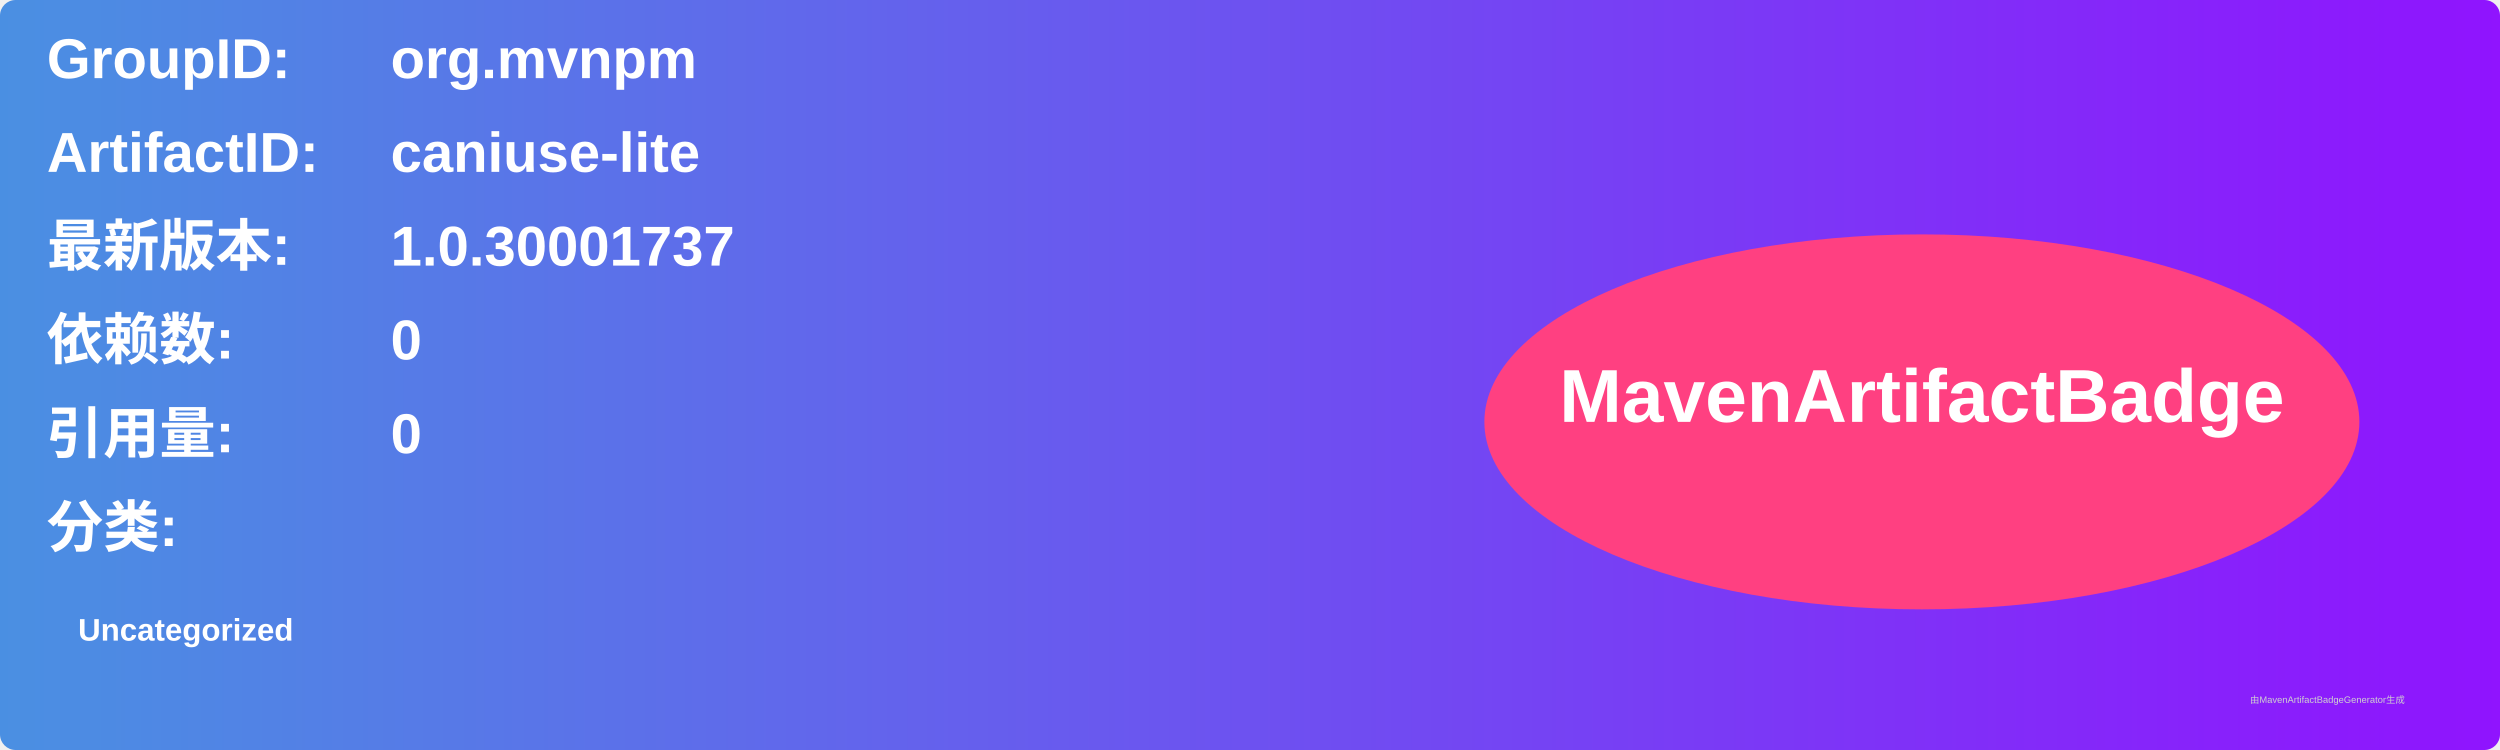
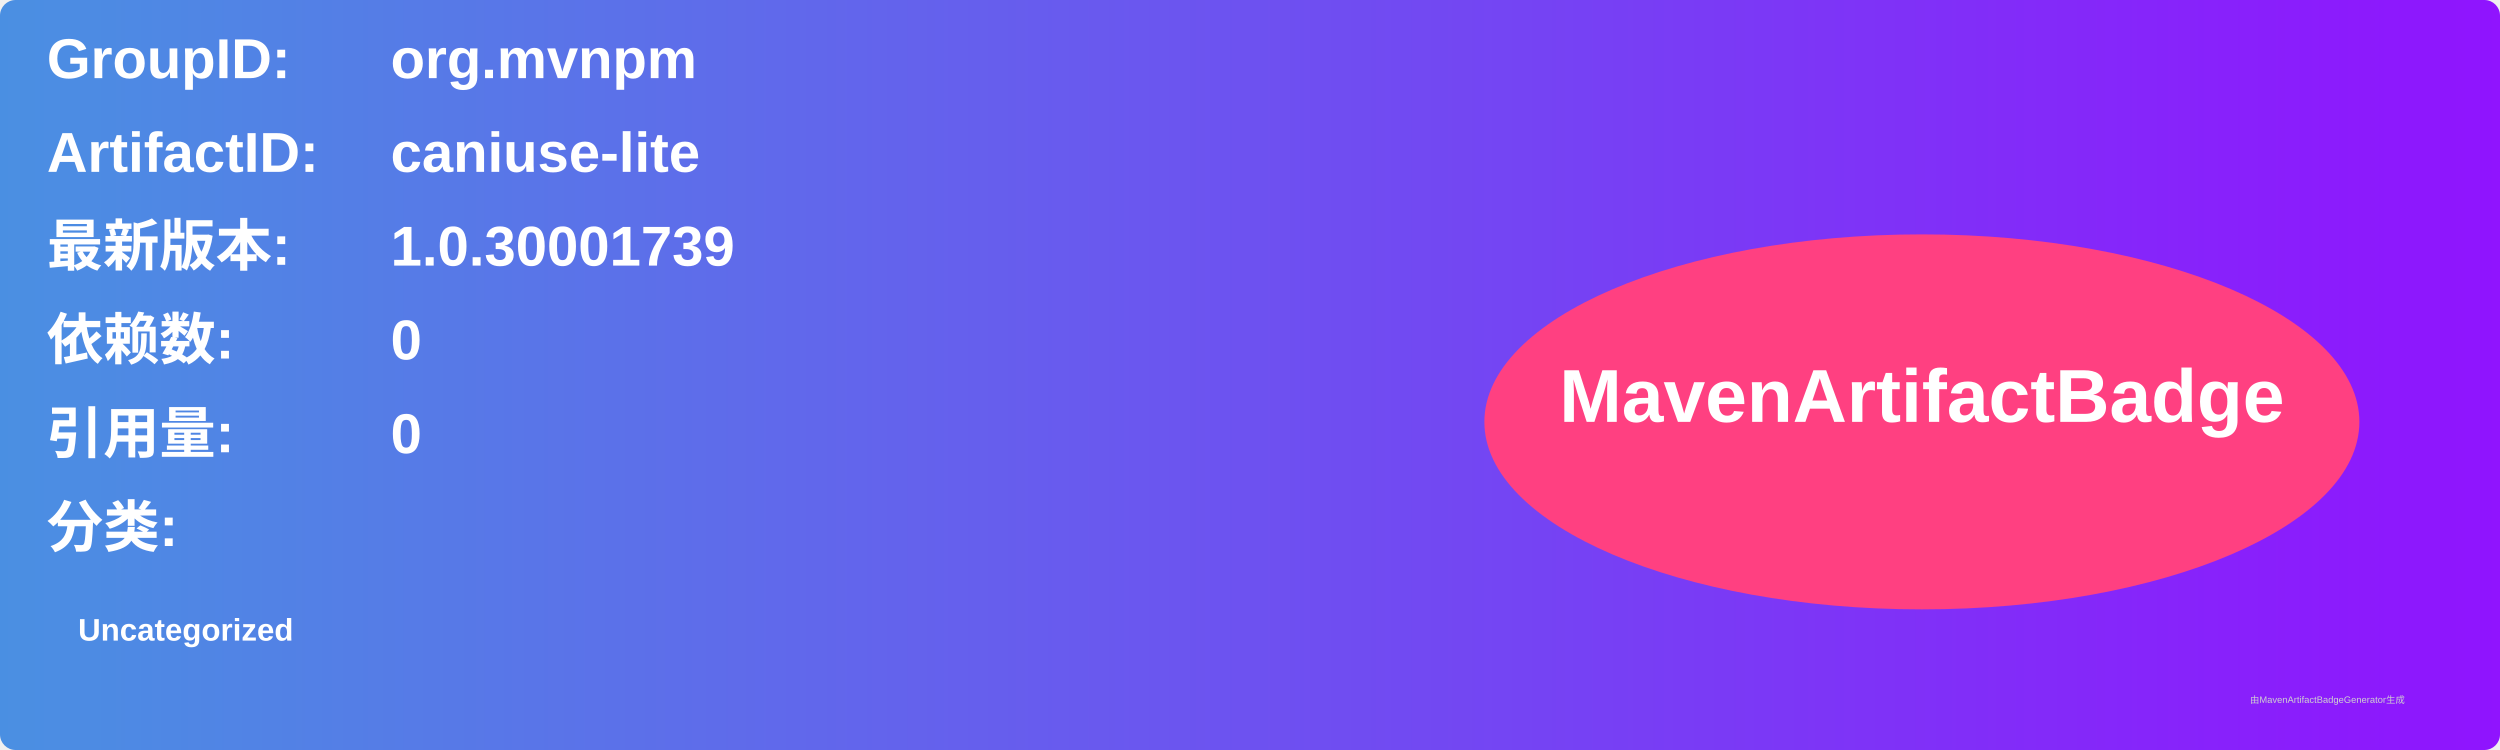
<svg xmlns="http://www.w3.org/2000/svg" width="800" height="240" viewBox="0 0 800 240">
  <linearGradient id="grad" x1="0%" y1="0%" x2="100%" y2="0%">
    <stop offset="0%" stop-color="#4a90e2" />
    <stop offset="100%" stop-color="#9013fe" />
  </linearGradient>
  <rect width="100%" height="100%" rx="5" ry="5" fill="url(#grad)" />
  <g transform="translate(15, 15)">
    <text x="0" y="10" font-family="Arial" font-size="18" fill="white" font-weight="bold" width="260">GroupID:</text>
    <text x="110" y="10" font-family="Arial" font-size="18" fill="white" font-weight="bold" width="460">org.mvnpm</text>
    <text x="0" y="40" font-family="Arial" font-size="18" fill="white" font-weight="bold" width="260">ArtifactID:</text>
    <text x="110" y="40" font-family="Arial" font-size="18" fill="white" font-weight="bold" width="460">caniuse-lite</text>
    <text x="0" y="70" font-family="Arial" font-size="18" fill="white" font-weight="bold">最新版本:</text>
    <text x="110" y="70" font-family="Arial" font-size="18" fill="white" font-weight="bold">
-       <tspan font-weight="bold">1.0.30001737</tspan>
+       <tspan font-weight="bold">1.0.30001739</tspan>
    </text>
    <text x="0" y="100" font-family="Arial" font-size="18" fill="white" font-weight="bold">依赖数: </text>
    <text x="110" y="100" font-family="Arial" font-size="18" fill="white">
      <tspan font-weight="bold">0</tspan>
    </text>
    <text x="0" y="130" font-family="Arial" font-size="18" fill="white" font-weight="bold">引用量: </text>
    <text x="110" y="130" font-family="Arial" font-size="18" fill="white">
      <tspan font-weight="bold">0</tspan>
    </text>
    <text x="0" y="160" font-family="Arial" font-size="18" fill="white" font-weight="bold">分类:</text>
    <text x="10" y="190" font-family="Arial" font-size="10" fill="white">
      <tspan font-weight="bold">Uncategorized</tspan>
    </text>
    <ellipse cx="600" cy="120" rx="140" ry="60" fill="#ff4081" />
    <text x="600" y="120" text-anchor="middle" font-family="Arial" font-size="24" fill="white" font-weight="bold">MavenArtifactBadge</text>
  </g>
  <text x="720" y="225" font-family="Arial" font-size="3" fill="#d0d0d0">由MavenArtifactBadgeGenerator生成</text>
</svg>
